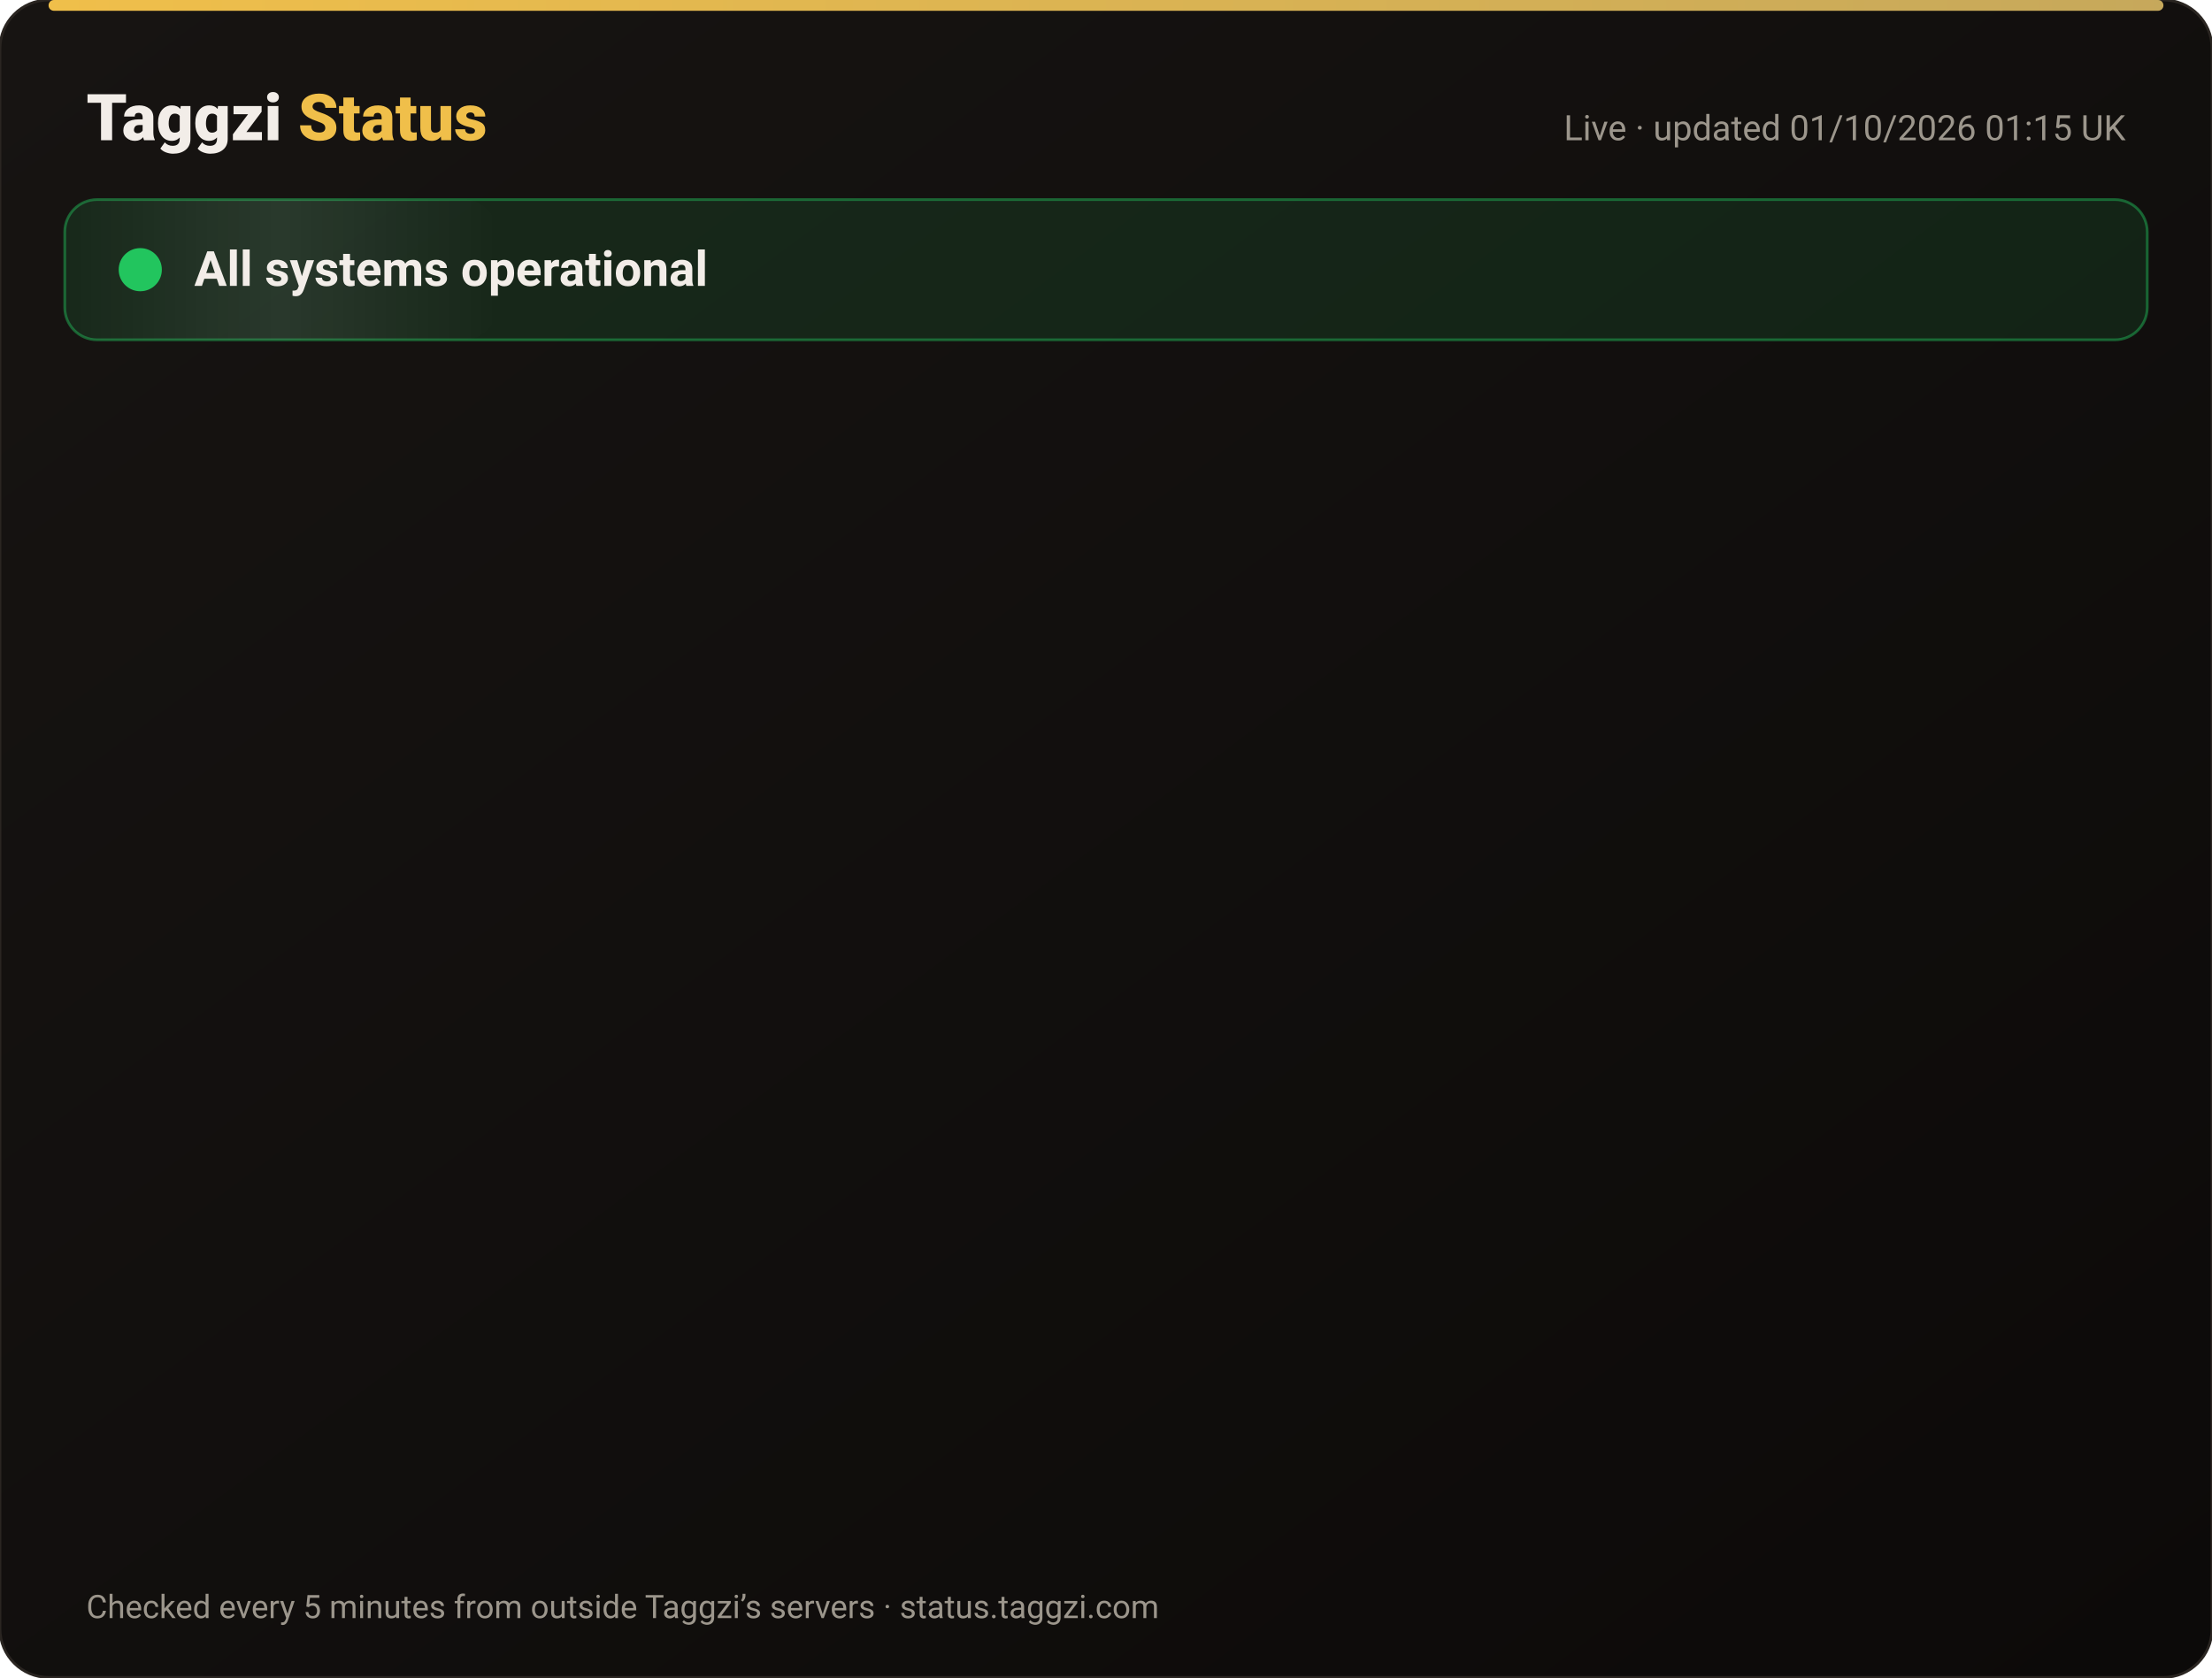
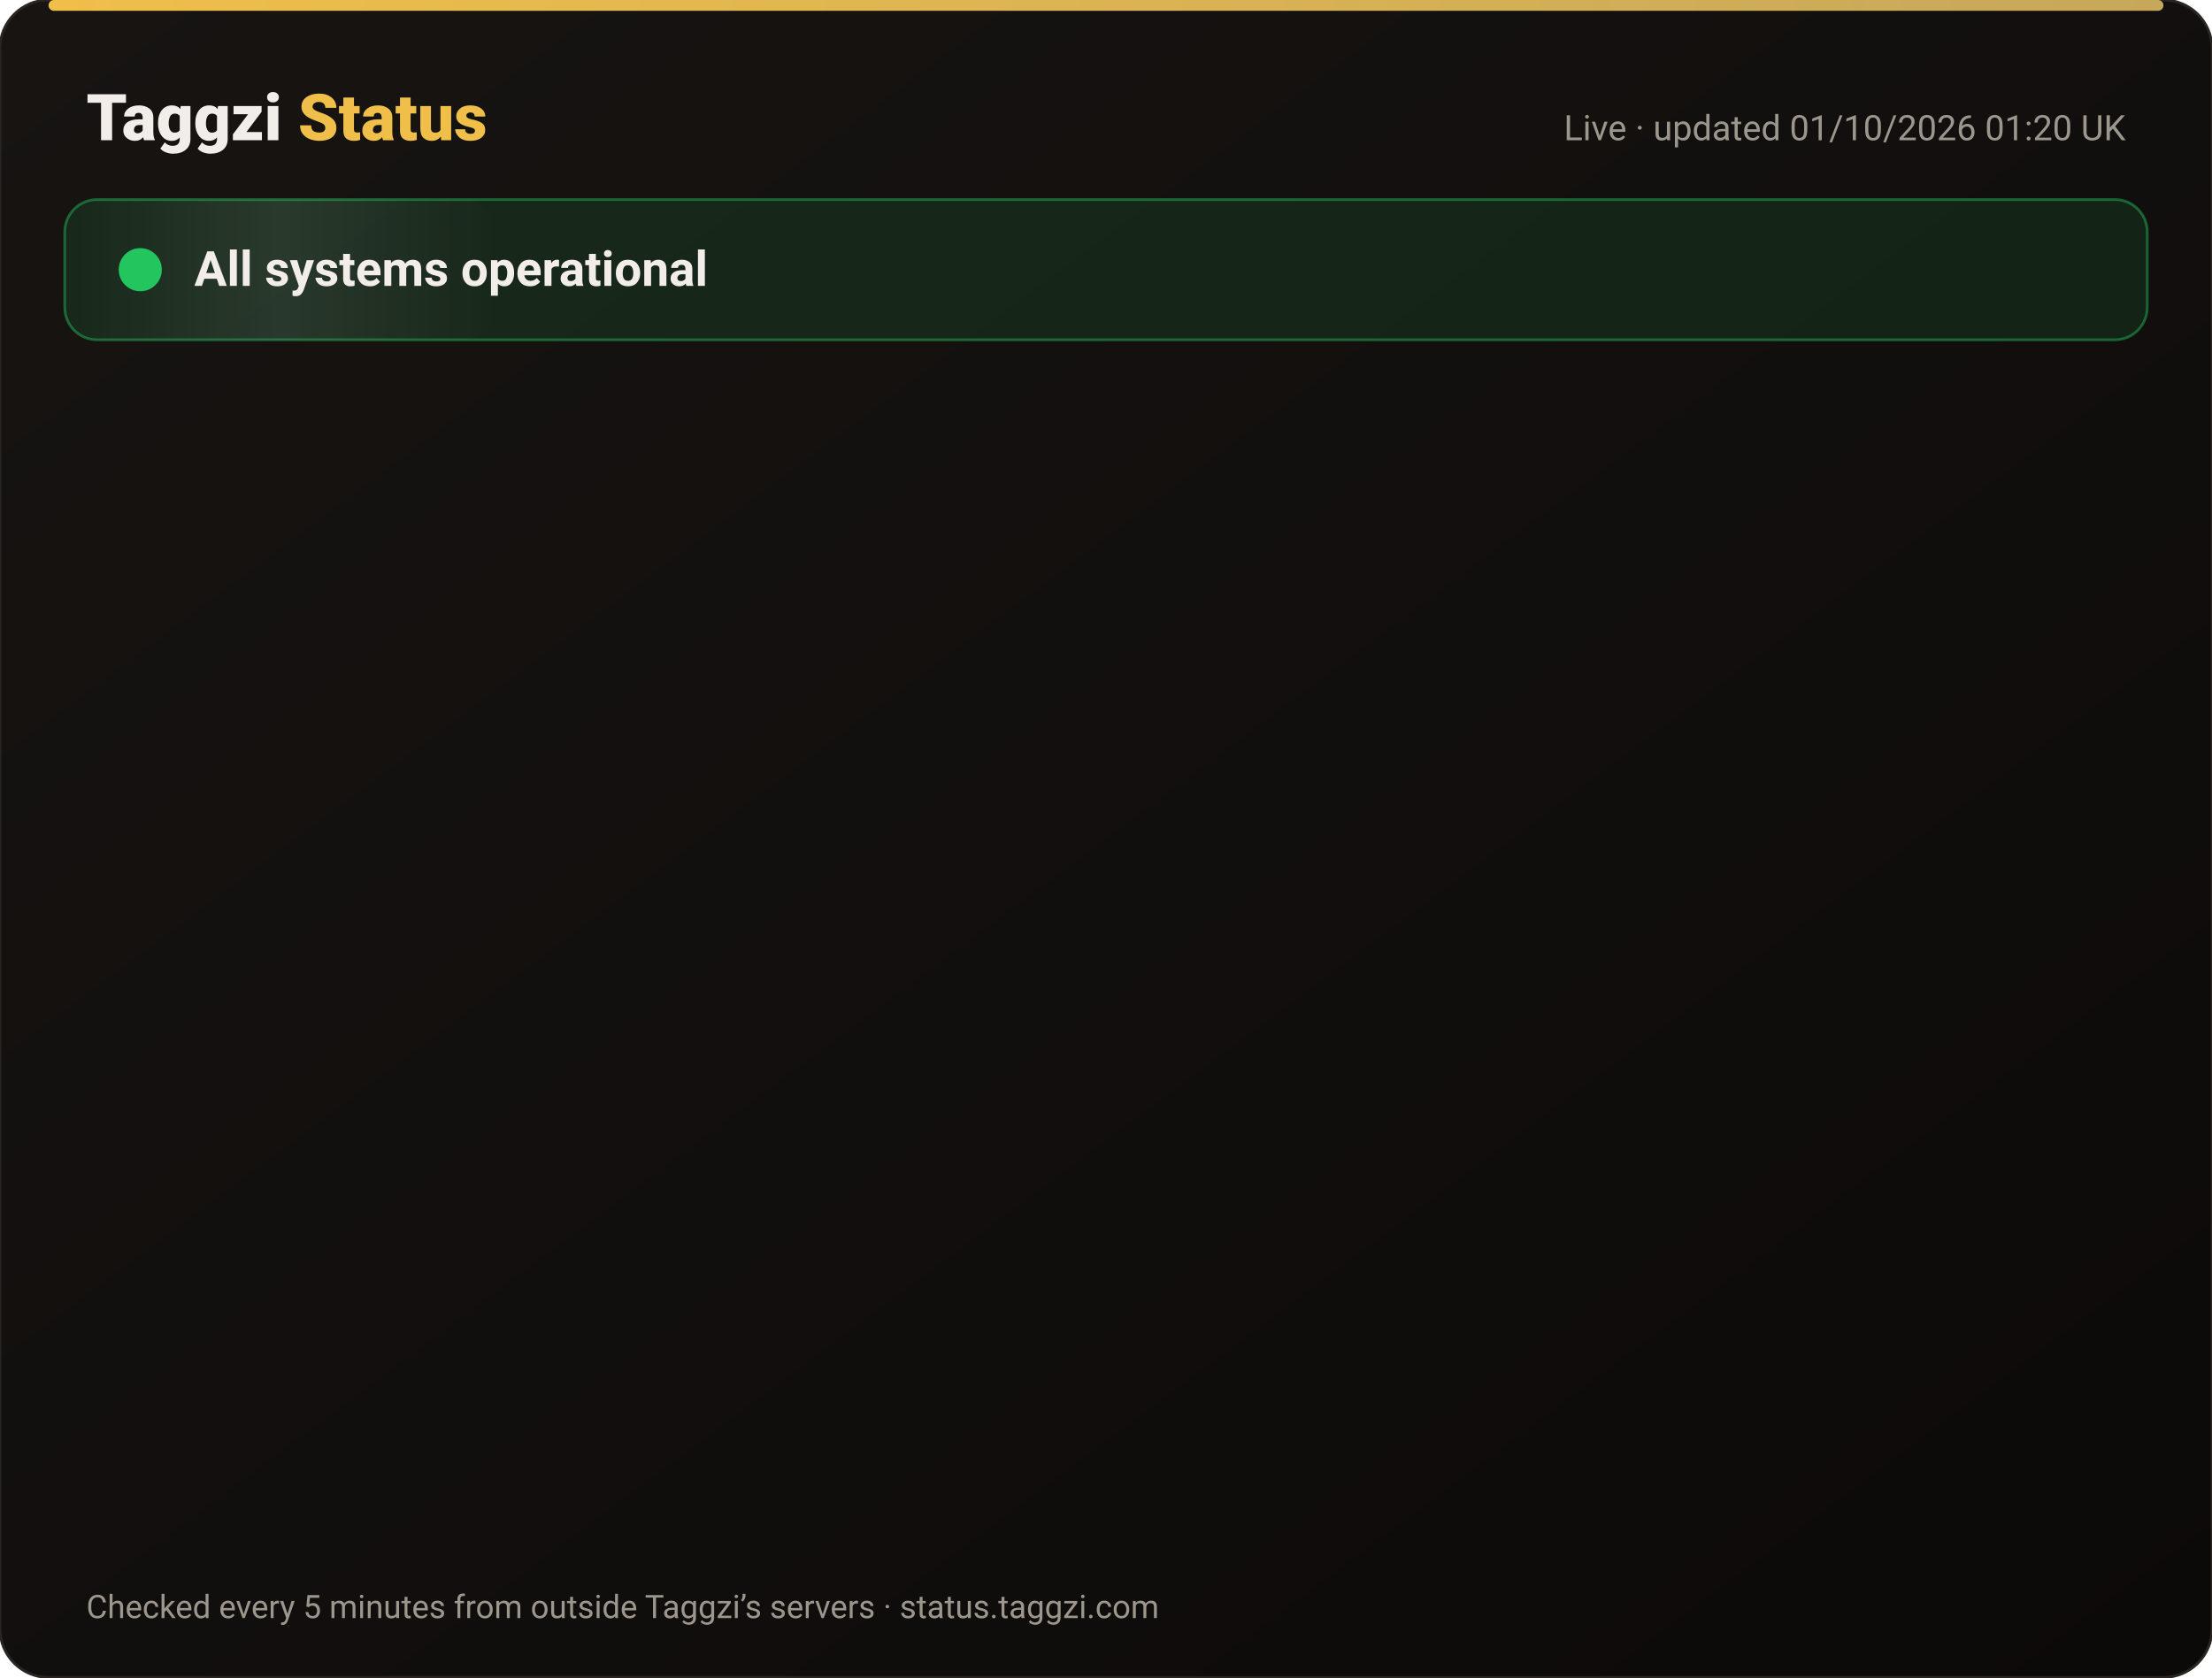
<svg xmlns="http://www.w3.org/2000/svg" width="820" height="622" viewBox="0 0 820 622" font-family="-apple-system,Segoe UI,Roboto,Helvetica,Arial,sans-serif">
  <defs>
    <linearGradient id="bg" x1="0" y1="0" x2="1" y2="1">
      <stop offset="0" stop-color="#171412" />
      <stop offset="1" stop-color="#0C0A09" />
    </linearGradient>
    <linearGradient id="gold" x1="0" x2="1">
      <stop offset="0" stop-color="#F0BF4A" />
      <stop offset="1" stop-color="#c6a85b" />
    </linearGradient>
    <linearGradient id="shine" x1="0" x2="1">
      <stop offset="0" stop-color="#fff" stop-opacity="0" />
      <stop offset=".5" stop-color="#fff" stop-opacity=".08" />
      <stop offset="1" stop-color="#fff" stop-opacity="0" />
    </linearGradient>
  </defs>
  <rect width="820" height="622" rx="18" fill="url(#bg)" stroke="#2a2521" />
  <rect x="18" y="0" width="784" height="4" rx="2" fill="url(#gold)" />
  <text x="32" y="52" font-size="24" font-weight="800" fill="#F2EDE8">Taggzi <tspan fill="#F0BF4A">Status</tspan>
  </text>
-   <text x="788" y="52" font-size="13" fill="#9C968C" text-anchor="end">Live · updated 01/10/2026 01:15 UK</text>
+   <text x="788" y="52" font-size="13" fill="#9C968C" text-anchor="end">Live · updated 01/10/2026 01:20 UK</text>
  <rect x="24" y="74" width="772" height="52" rx="12" fill="#22c55e" fill-opacity=".12" stroke="#22c55e" stroke-opacity=".45" />
  <rect x="24" y="74" width="160" height="52" rx="12" fill="url(#shine)">
    <animate attributeName="x" from="-160" to="820" dur="4s" repeatCount="indefinite" />
  </rect>
  <circle cx="52" cy="100" r="7" fill="#22c55e" />
  <circle cx="52" cy="100" r="7" fill="none" stroke="#22c55e" stroke-width="2">
    <animate attributeName="r" values="7;15;7" dur="2s" repeatCount="indefinite" />
    <animate attributeName="opacity" values=".9;0;.9" dur="2s" repeatCount="indefinite" />
  </circle>
  <text x="72" y="106" font-size="18" font-weight="700" fill="#F2EDE8">All systems operational</text>
  <g opacity="0">
    <animate attributeName="opacity" from="0" to="1" begin="0.00s" dur=".6s" fill="freeze" />
    <line x1="32" y1="188" x2="788" y2="188" stroke="#2a2521" />
    <circle cx="44" cy="166" r="6" fill="#22c55e">
      <animate attributeName="opacity" values="1;.45;1" dur="2.4s" begin="0.00s" repeatCount="indefinite" />
    </circle>
    <text x="62" y="171" font-size="15" font-weight="650" fill="#F2EDE8">Website</text>
    <text x="630" y="171" font-size="13" fill="#9C968C" text-anchor="end">100.00% uptime</text>
    <rect x="648" y="154" width="140" height="24" rx="12" fill="#22c55e" fill-opacity=".14" stroke="#22c55e" stroke-opacity=".5" />
    <text x="718" y="171" font-size="12" font-weight="700" fill="#22c55e" text-anchor="middle">Operational</text>
  </g>
  <g opacity="0">
    <animate attributeName="opacity" from="0" to="1" begin="0.15s" dur=".6s" fill="freeze" />
    <line x1="32" y1="234" x2="788" y2="234" stroke="#2a2521" />
    <circle cx="44" cy="212" r="6" fill="#22c55e">
      <animate attributeName="opacity" values="1;.45;1" dur="2.4s" begin="0.15s" repeatCount="indefinite" />
    </circle>
    <text x="62" y="217" font-size="15" font-weight="650" fill="#F2EDE8">Tag scans</text>
    <text x="630" y="217" font-size="13" fill="#9C968C" text-anchor="end">100.00% uptime</text>
    <rect x="648" y="200" width="140" height="24" rx="12" fill="#22c55e" fill-opacity=".14" stroke="#22c55e" stroke-opacity=".5" />
    <text x="718" y="217" font-size="12" font-weight="700" fill="#22c55e" text-anchor="middle">Operational</text>
  </g>
  <g opacity="0">
    <animate attributeName="opacity" from="0" to="1" begin="0.30s" dur=".6s" fill="freeze" />
    <line x1="32" y1="280" x2="788" y2="280" stroke="#2a2521" />
    <circle cx="44" cy="258" r="6" fill="#22c55e">
      <animate attributeName="opacity" values="1;.45;1" dur="2.4s" begin="0.30s" repeatCount="indefinite" />
    </circle>
    <text x="62" y="263" font-size="15" font-weight="650" fill="#F2EDE8">Manual tag lookup</text>
    <text x="630" y="263" font-size="13" fill="#9C968C" text-anchor="end">100.00% uptime</text>
    <rect x="648" y="246" width="140" height="24" rx="12" fill="#22c55e" fill-opacity=".14" stroke="#22c55e" stroke-opacity=".5" />
    <text x="718" y="263" font-size="12" font-weight="700" fill="#22c55e" text-anchor="middle">Operational</text>
  </g>
  <g opacity="0">
    <animate attributeName="opacity" from="0" to="1" begin="0.45s" dur=".6s" fill="freeze" />
    <line x1="32" y1="326" x2="788" y2="326" stroke="#2a2521" />
    <circle cx="44" cy="304" r="6" fill="#22c55e">
      <animate attributeName="opacity" values="1;.45;1" dur="2.4s" begin="0.45s" repeatCount="indefinite" />
    </circle>
    <text x="62" y="309" font-size="15" font-weight="650" fill="#F2EDE8">App &amp; login</text>
    <text x="630" y="309" font-size="13" fill="#9C968C" text-anchor="end">100.00% uptime</text>
    <rect x="648" y="292" width="140" height="24" rx="12" fill="#22c55e" fill-opacity=".14" stroke="#22c55e" stroke-opacity=".5" />
    <text x="718" y="309" font-size="12" font-weight="700" fill="#22c55e" text-anchor="middle">Operational</text>
  </g>
  <g opacity="0">
    <animate attributeName="opacity" from="0" to="1" begin="0.60s" dur=".6s" fill="freeze" />
    <line x1="32" y1="372" x2="788" y2="372" stroke="#2a2521" />
    <circle cx="44" cy="350" r="6" fill="#22c55e">
      <animate attributeName="opacity" values="1;.45;1" dur="2.4s" begin="0.60s" repeatCount="indefinite" />
    </circle>
    <text x="62" y="355" font-size="15" font-weight="650" fill="#F2EDE8">Community alerts</text>
    <text x="630" y="355" font-size="13" fill="#9C968C" text-anchor="end">100.00% uptime</text>
    <rect x="648" y="338" width="140" height="24" rx="12" fill="#22c55e" fill-opacity=".14" stroke="#22c55e" stroke-opacity=".5" />
    <text x="718" y="355" font-size="12" font-weight="700" fill="#22c55e" text-anchor="middle">Operational</text>
  </g>
  <g opacity="0">
    <animate attributeName="opacity" from="0" to="1" begin="0.75s" dur=".6s" fill="freeze" />
    <line x1="32" y1="418" x2="788" y2="418" stroke="#2a2521" />
    <circle cx="44" cy="396" r="6" fill="#22c55e">
      <animate attributeName="opacity" values="1;.45;1" dur="2.4s" begin="0.75s" repeatCount="indefinite" />
    </circle>
    <text x="62" y="401" font-size="15" font-weight="650" fill="#F2EDE8">Private calling</text>
    <text x="630" y="401" font-size="13" fill="#9C968C" text-anchor="end">100.00% uptime</text>
    <rect x="648" y="384" width="140" height="24" rx="12" fill="#22c55e" fill-opacity=".14" stroke="#22c55e" stroke-opacity=".5" />
    <text x="718" y="401" font-size="12" font-weight="700" fill="#22c55e" text-anchor="middle">Operational</text>
  </g>
  <g opacity="0">
    <animate attributeName="opacity" from="0" to="1" begin="0.90s" dur=".6s" fill="freeze" />
    <line x1="32" y1="464" x2="788" y2="464" stroke="#2a2521" />
    <circle cx="44" cy="442" r="6" fill="#22c55e">
      <animate attributeName="opacity" values="1;.45;1" dur="2.4s" begin="0.90s" repeatCount="indefinite" />
    </circle>
    <text x="62" y="447" font-size="15" font-weight="650" fill="#F2EDE8">Payments</text>
    <text x="630" y="447" font-size="13" fill="#9C968C" text-anchor="end">100.00% uptime</text>
    <rect x="648" y="430" width="140" height="24" rx="12" fill="#22c55e" fill-opacity=".14" stroke="#22c55e" stroke-opacity=".5" />
    <text x="718" y="447" font-size="12" font-weight="700" fill="#22c55e" text-anchor="middle">Operational</text>
  </g>
  <g opacity="0">
    <animate attributeName="opacity" from="0" to="1" begin="1.05s" dur=".6s" fill="freeze" />
    <line x1="32" y1="510" x2="788" y2="510" stroke="#2a2521" />
    <circle cx="44" cy="488" r="6" fill="#22c55e">
      <animate attributeName="opacity" values="1;.45;1" dur="2.4s" begin="1.05s" repeatCount="indefinite" />
    </circle>
    <text x="62" y="493" font-size="15" font-weight="650" fill="#F2EDE8">Email &amp; support</text>
    <text x="630" y="493" font-size="13" fill="#9C968C" text-anchor="end">100.00% uptime</text>
    <rect x="648" y="476" width="140" height="24" rx="12" fill="#22c55e" fill-opacity=".14" stroke="#22c55e" stroke-opacity=".5" />
    <text x="718" y="493" font-size="12" font-weight="700" fill="#22c55e" text-anchor="middle">Operational</text>
  </g>
  <g opacity="0">
    <animate attributeName="opacity" from="0" to="1" begin="1.20s" dur=".6s" fill="freeze" />
    <line x1="32" y1="556" x2="788" y2="556" stroke="#2a2521" />
    <circle cx="44" cy="534" r="6" fill="#22c55e">
      <animate attributeName="opacity" values="1;.45;1" dur="2.4s" begin="1.20s" repeatCount="indefinite" />
    </circle>
    <text x="62" y="539" font-size="15" font-weight="650" fill="#F2EDE8">Secure connection (SSL)</text>
    <text x="630" y="539" font-size="13" fill="#9C968C" text-anchor="end">100.00% uptime</text>
    <rect x="648" y="522" width="140" height="24" rx="12" fill="#22c55e" fill-opacity=".14" stroke="#22c55e" stroke-opacity=".5" />
    <text x="718" y="539" font-size="12" font-weight="700" fill="#22c55e" text-anchor="middle">Operational</text>
  </g>
  <text x="32" y="600" font-size="12" fill="#9C968C">Checked every 5 minutes from outside Taggzi’s servers · status.taggzi.com</text>
</svg>
